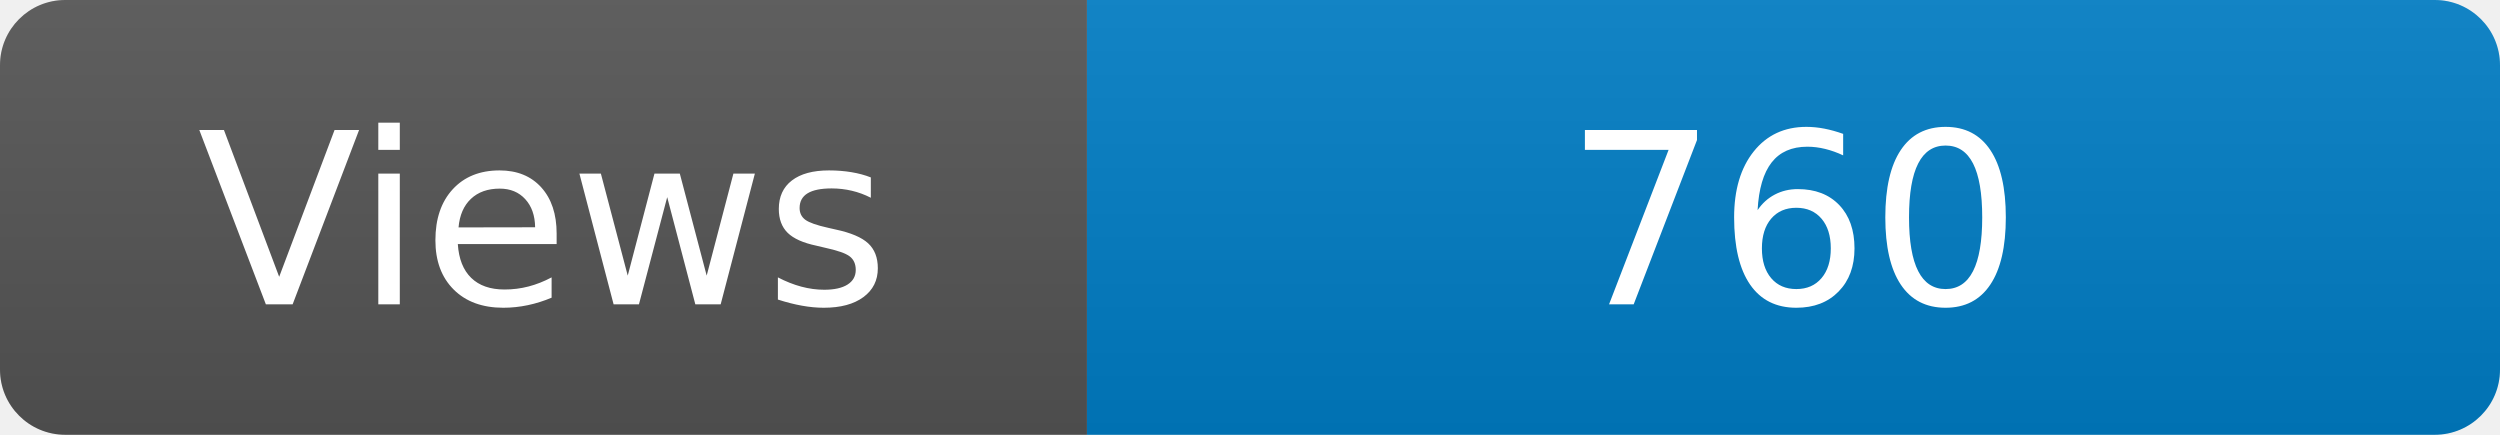
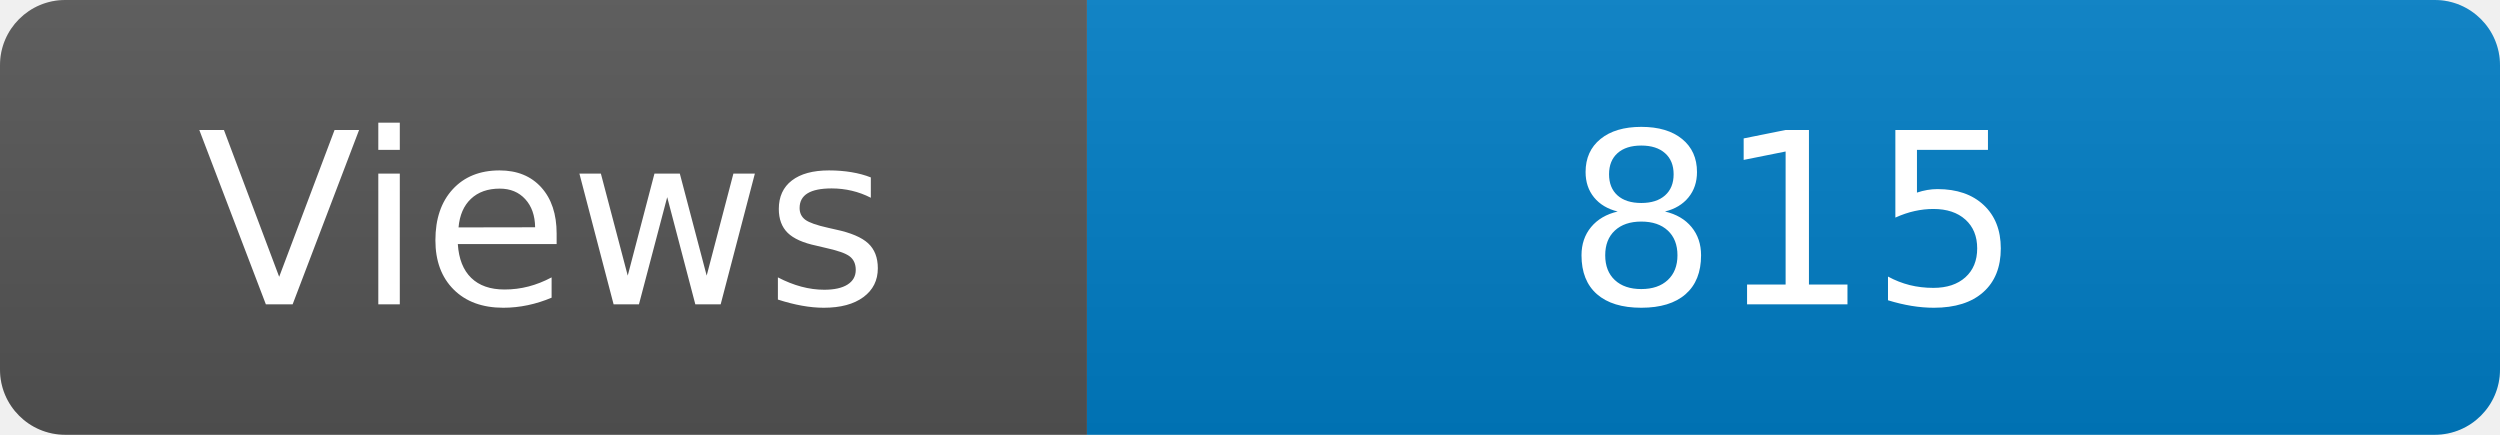
<svg xmlns="http://www.w3.org/2000/svg" width="115" height="20" role="img" aria-label="Maintained?: yes">
  <linearGradient id="s" x2="0" y2="100%">
    <stop offset="0" stop-color="#bbb" stop-opacity=".1" />
    <stop offset="1" stop-opacity=".1" />
  </linearGradient>
  <clipPath id="r">
    <rect width="115" height="20" rx="3" fill="#fff" />
  </clipPath>
  <g clip-path="url(#r)">
    <rect width="50" height="20" fill="#555" />
    <rect x="50" width="160" height="20" fill="#007ec6" />
    <rect width="115" height="20" fill="url(#s)" />
  </g>
  <g fill="#fff" text-anchor="middle" font-family="Verdana,Geneva,DejaVu Sans,sans-serif" font-size="110">
    <text x="250" y="140" transform="scale(.1)" fill="#fff">Views</text>
-     <text x="825" y="140" transform="scale(.1)" fill="#fff">760</text>
+     <text x="825" y="140" transform="scale(.1)" fill="#fff">815</text>
  </g>
</svg>
